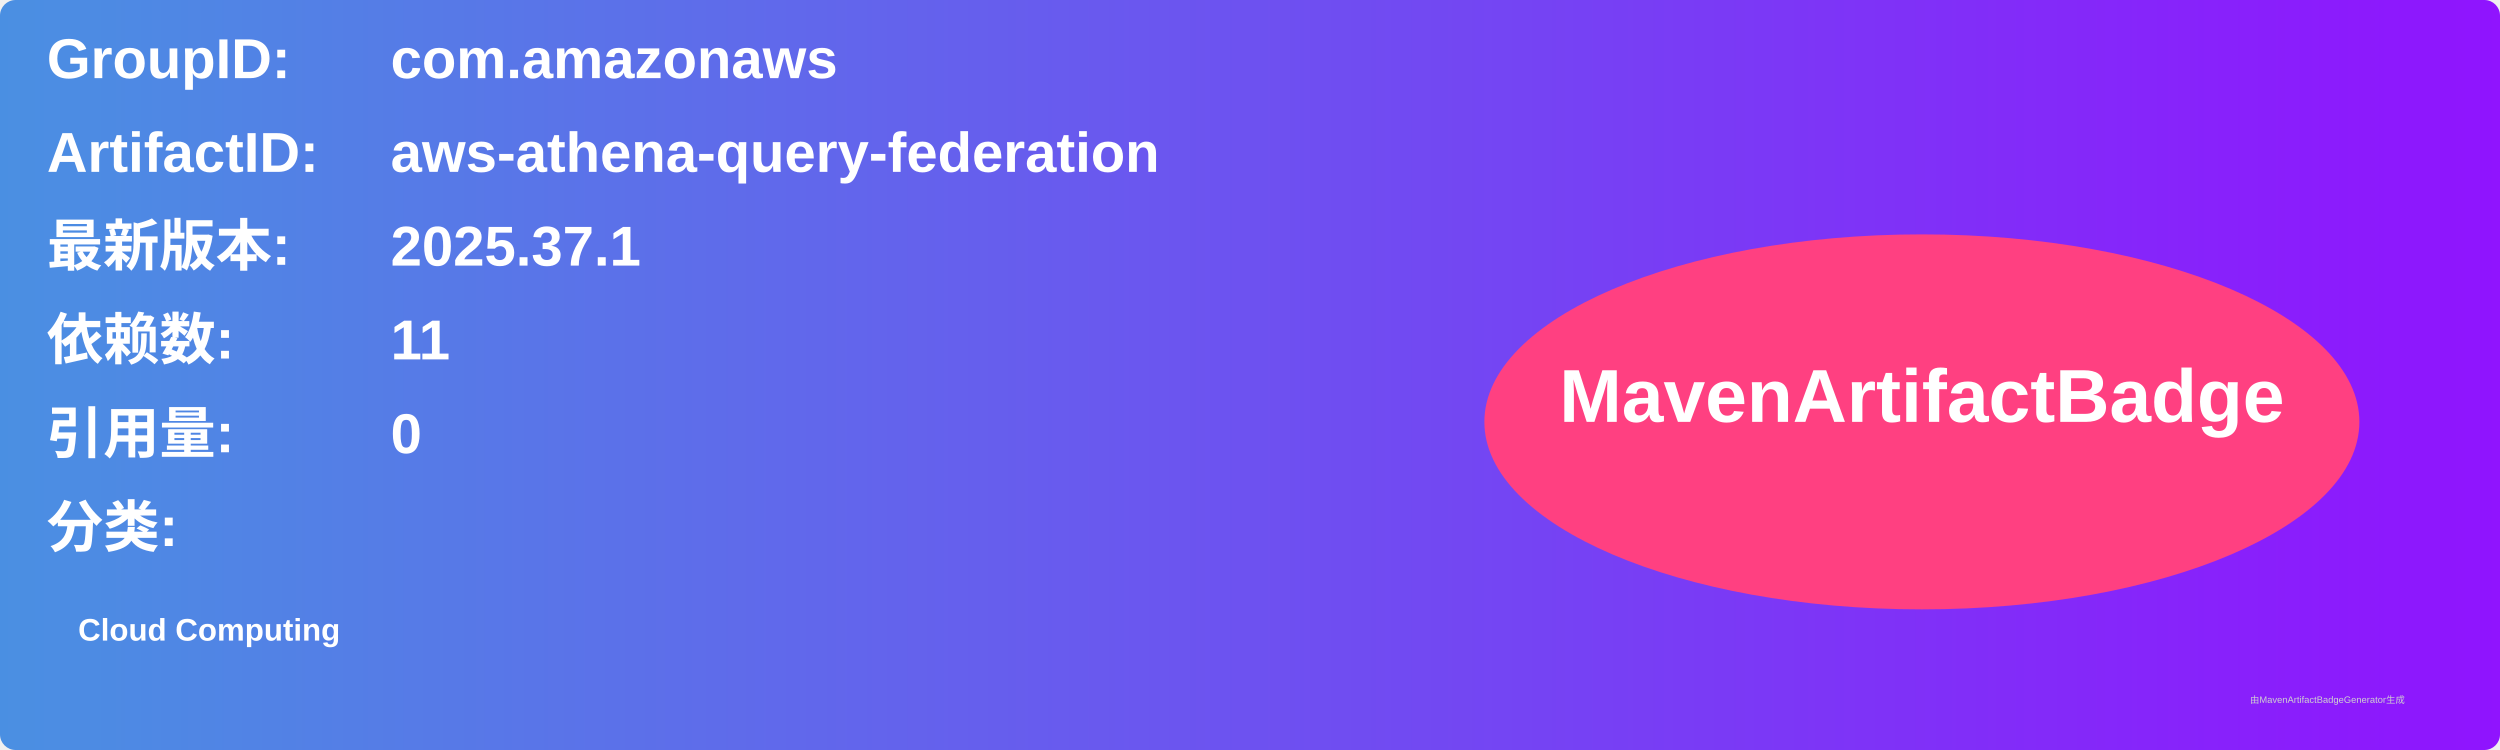
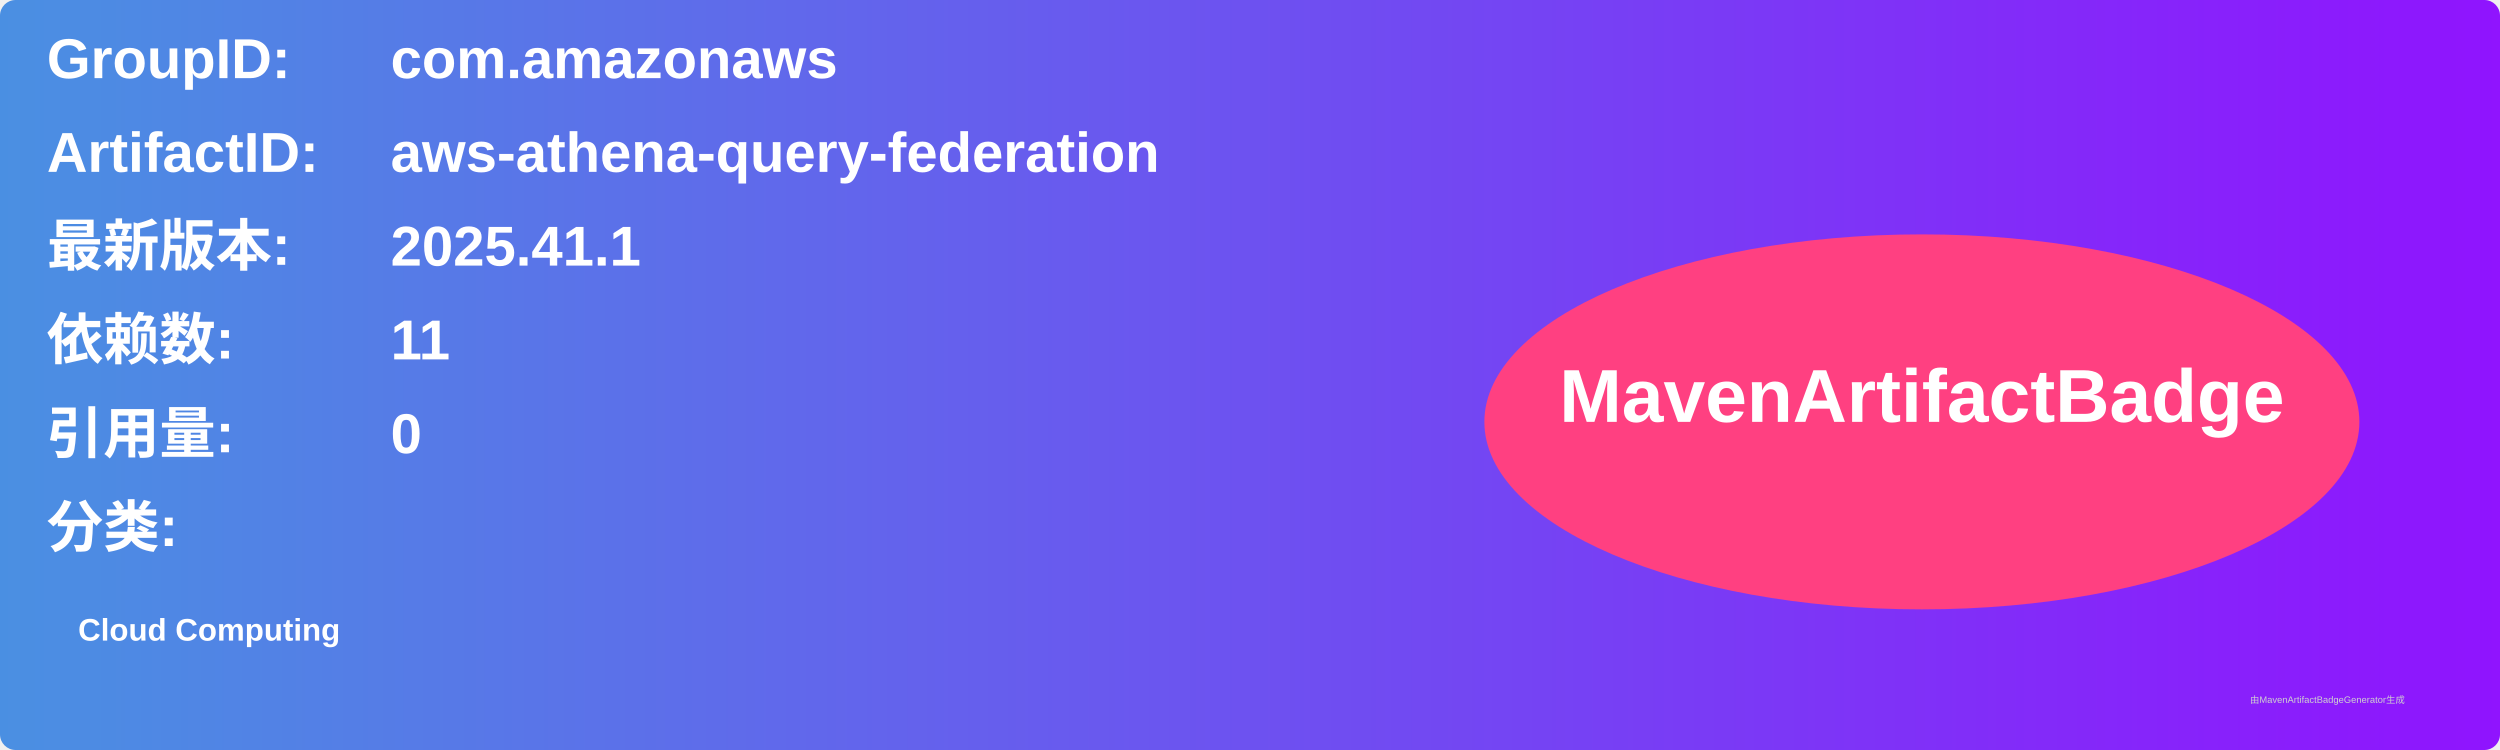
<svg xmlns="http://www.w3.org/2000/svg" width="800" height="240" viewBox="0 0 800 240">
  <linearGradient id="grad" x1="0%" y1="0%" x2="100%" y2="0%">
    <stop offset="0%" stop-color="#4a90e2" />
    <stop offset="100%" stop-color="#9013fe" />
  </linearGradient>
  <rect width="100%" height="100%" rx="5" ry="5" fill="url(#grad)" />
  <g transform="translate(15, 15)">
    <text x="0" y="10" font-family="Arial" font-size="18" fill="white" font-weight="bold" width="260">GroupID:</text>
    <text x="110" y="10" font-family="Arial" font-size="18" fill="white" font-weight="bold" width="460">com.amazonaws</text>
    <text x="0" y="40" font-family="Arial" font-size="18" fill="white" font-weight="bold" width="260">ArtifactID:</text>
    <text x="110" y="40" font-family="Arial" font-size="18" fill="white" font-weight="bold" width="460">aws-athena-query-federation</text>
    <text x="0" y="70" font-family="Arial" font-size="18" fill="white" font-weight="bold">最新版本:</text>
    <text x="110" y="70" font-family="Arial" font-size="18" fill="white" font-weight="bold">
-       <tspan font-weight="bold">2025.37.1</tspan>
+       <tspan font-weight="bold">2025.41.1</tspan>
    </text>
    <text x="0" y="100" font-family="Arial" font-size="18" fill="white" font-weight="bold">依赖数: </text>
    <text x="110" y="100" font-family="Arial" font-size="18" fill="white">
      <tspan font-weight="bold">11</tspan>
    </text>
    <text x="0" y="130" font-family="Arial" font-size="18" fill="white" font-weight="bold">引用量: </text>
    <text x="110" y="130" font-family="Arial" font-size="18" fill="white">
      <tspan font-weight="bold">0</tspan>
    </text>
    <text x="0" y="160" font-family="Arial" font-size="18" fill="white" font-weight="bold">分类:</text>
    <text x="10" y="190" font-family="Arial" font-size="10" fill="white">
      <tspan font-weight="bold">Cloud Computing</tspan>
    </text>
    <ellipse cx="600" cy="120" rx="140" ry="60" fill="#ff4081" />
    <text x="600" y="120" text-anchor="middle" font-family="Arial" font-size="24" fill="white" font-weight="bold">MavenArtifactBadge</text>
  </g>
  <text x="720" y="225" font-family="Arial" font-size="3" fill="#d0d0d0">由MavenArtifactBadgeGenerator生成</text>
</svg>
